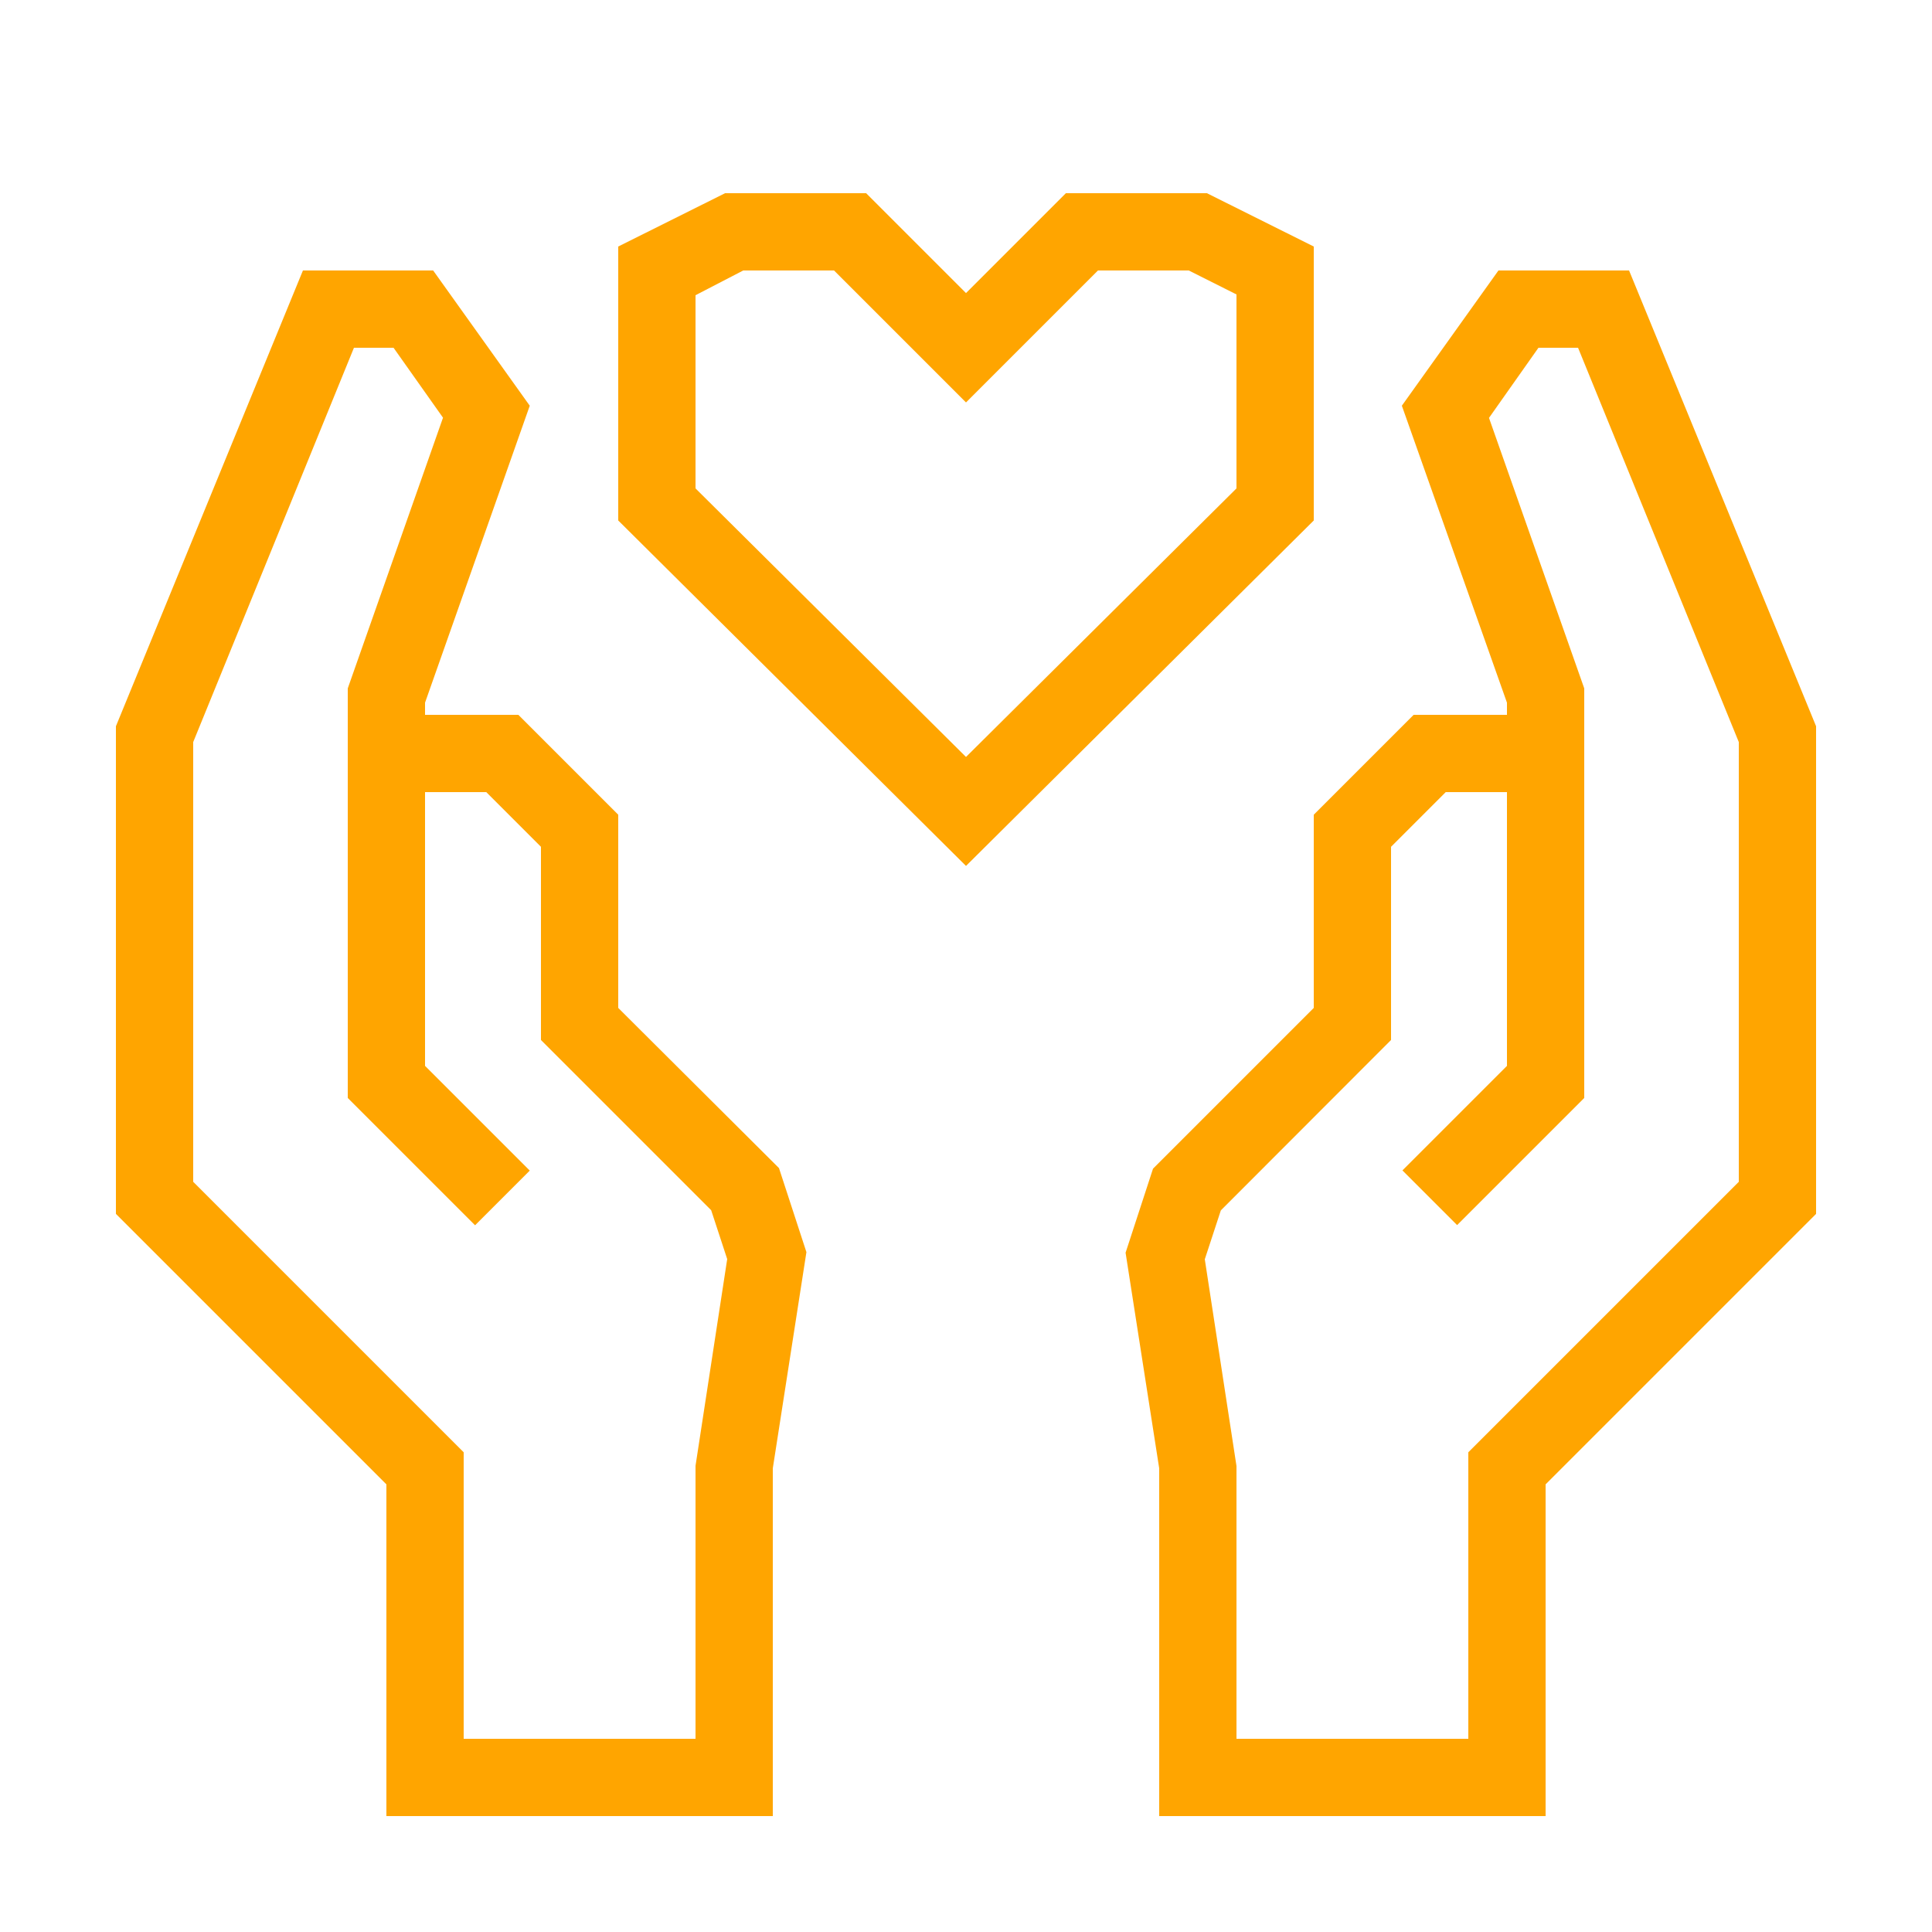
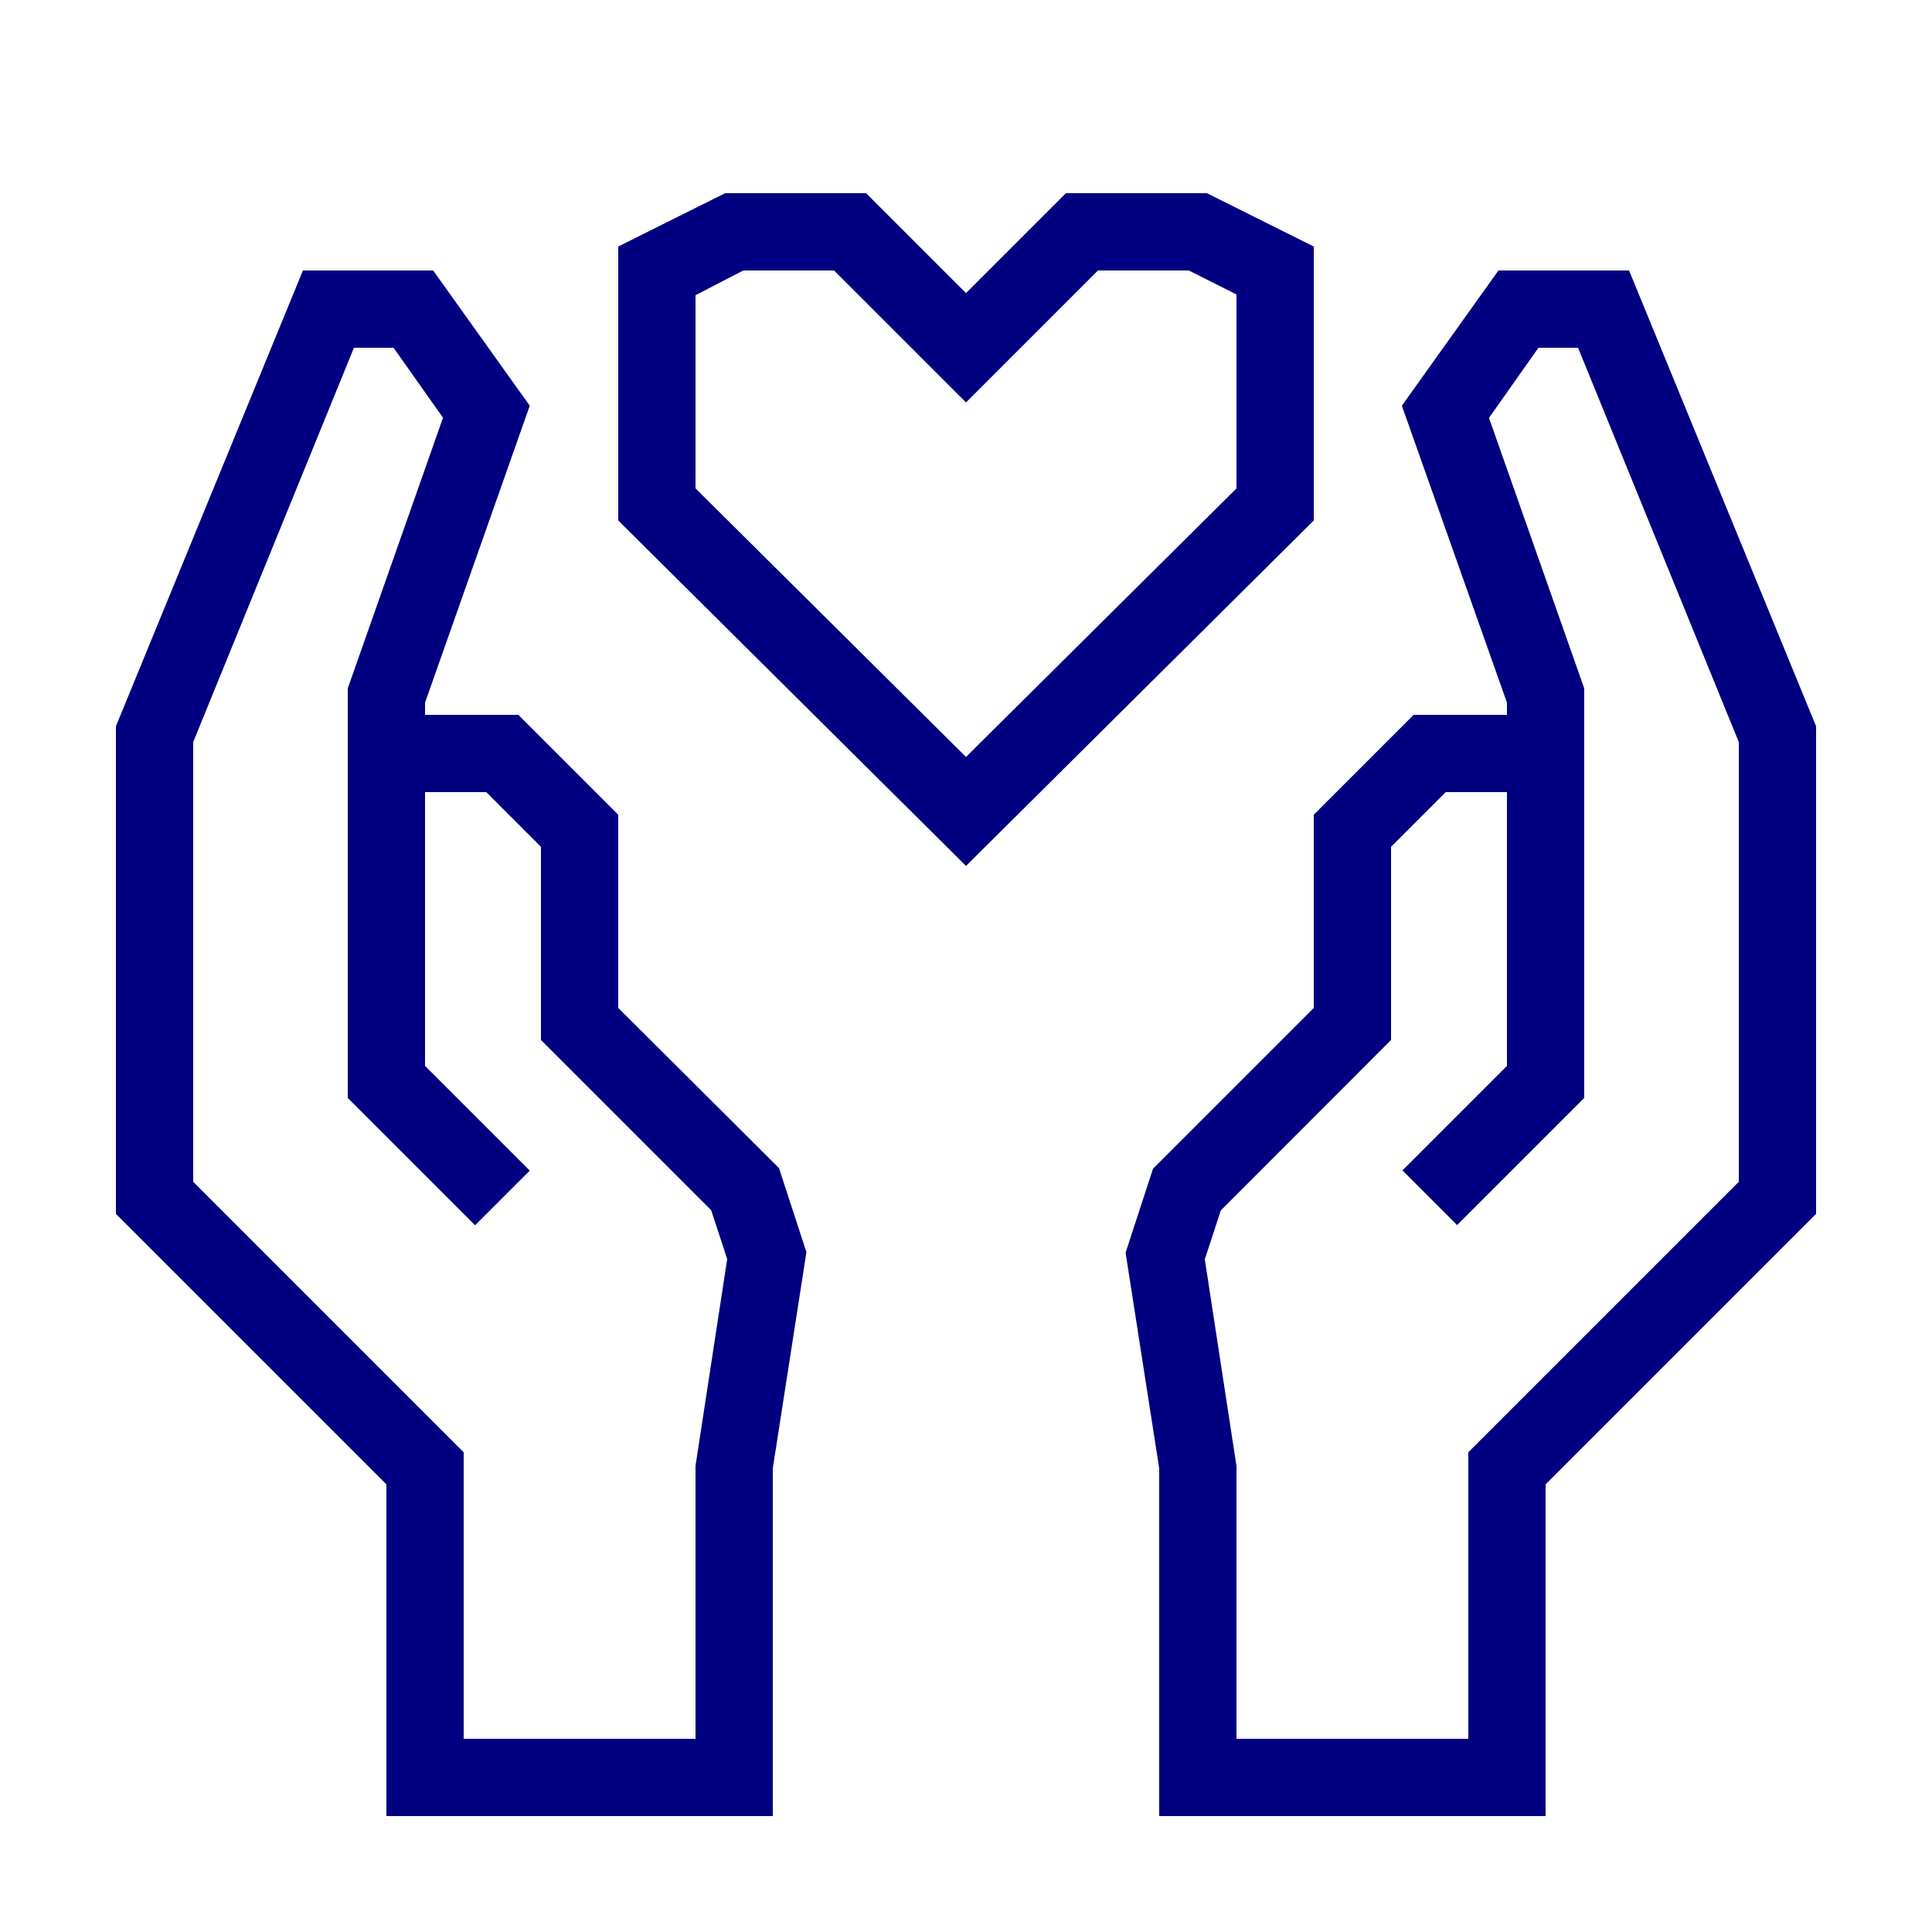
- <svg xmlns="http://www.w3.org/2000/svg" data-name="Warstwa 1" viewBox="0 0 100 100" x="0px" y="0px" style="fill:orange">
+ <svg xmlns="http://www.w3.org/2000/svg" data-name="Warstwa 1" viewBox="0 0 100 100" x="0px" y="0px" style="fill:navy">
  <path d="M84.32,14H77.56l-5,7L78,36.37V37H73.17L68,42.17v10l-8.32,8.32-1.42,4.35L60,76V94H80V76.83l14-14V37.59ZM90,61.17l-14,14V90H64V75.88l-1.64-10.7.83-2.53L72,53.83v-10L74.83,41H78V55.17l-5.41,5.41,2.83,2.83L82,56.83V35.63l-4.93-14L79.63,18h2.05L90,38.41Z" />
  <path d="M32,52.17v-10L26.83,37H22v-.63L27.42,21l-5-7H15.68L6,37.59V62.83l14,14V94H40V76l1.74-11.19-1.42-4.35Zm4,23.7V90H24V75.17l-14-14V38.41L18.32,18h2.05l2.56,3.62L18,35.63V56.83l6.59,6.59,2.83-2.83L22,55.17V41h3.17L28,43.83v10l8.81,8.81.83,2.53Z" />
  <path d="M68,12.76,62.47,10h-7.3L50,15.17,44.83,10h-7.3L32,12.76V26.94L50,44.82,68,26.94ZM64,25.28,50,39.18,36,25.28v-10L38.47,14h4.7L50,20.83,56.83,14h4.7L64,15.24Z" />
</svg>
